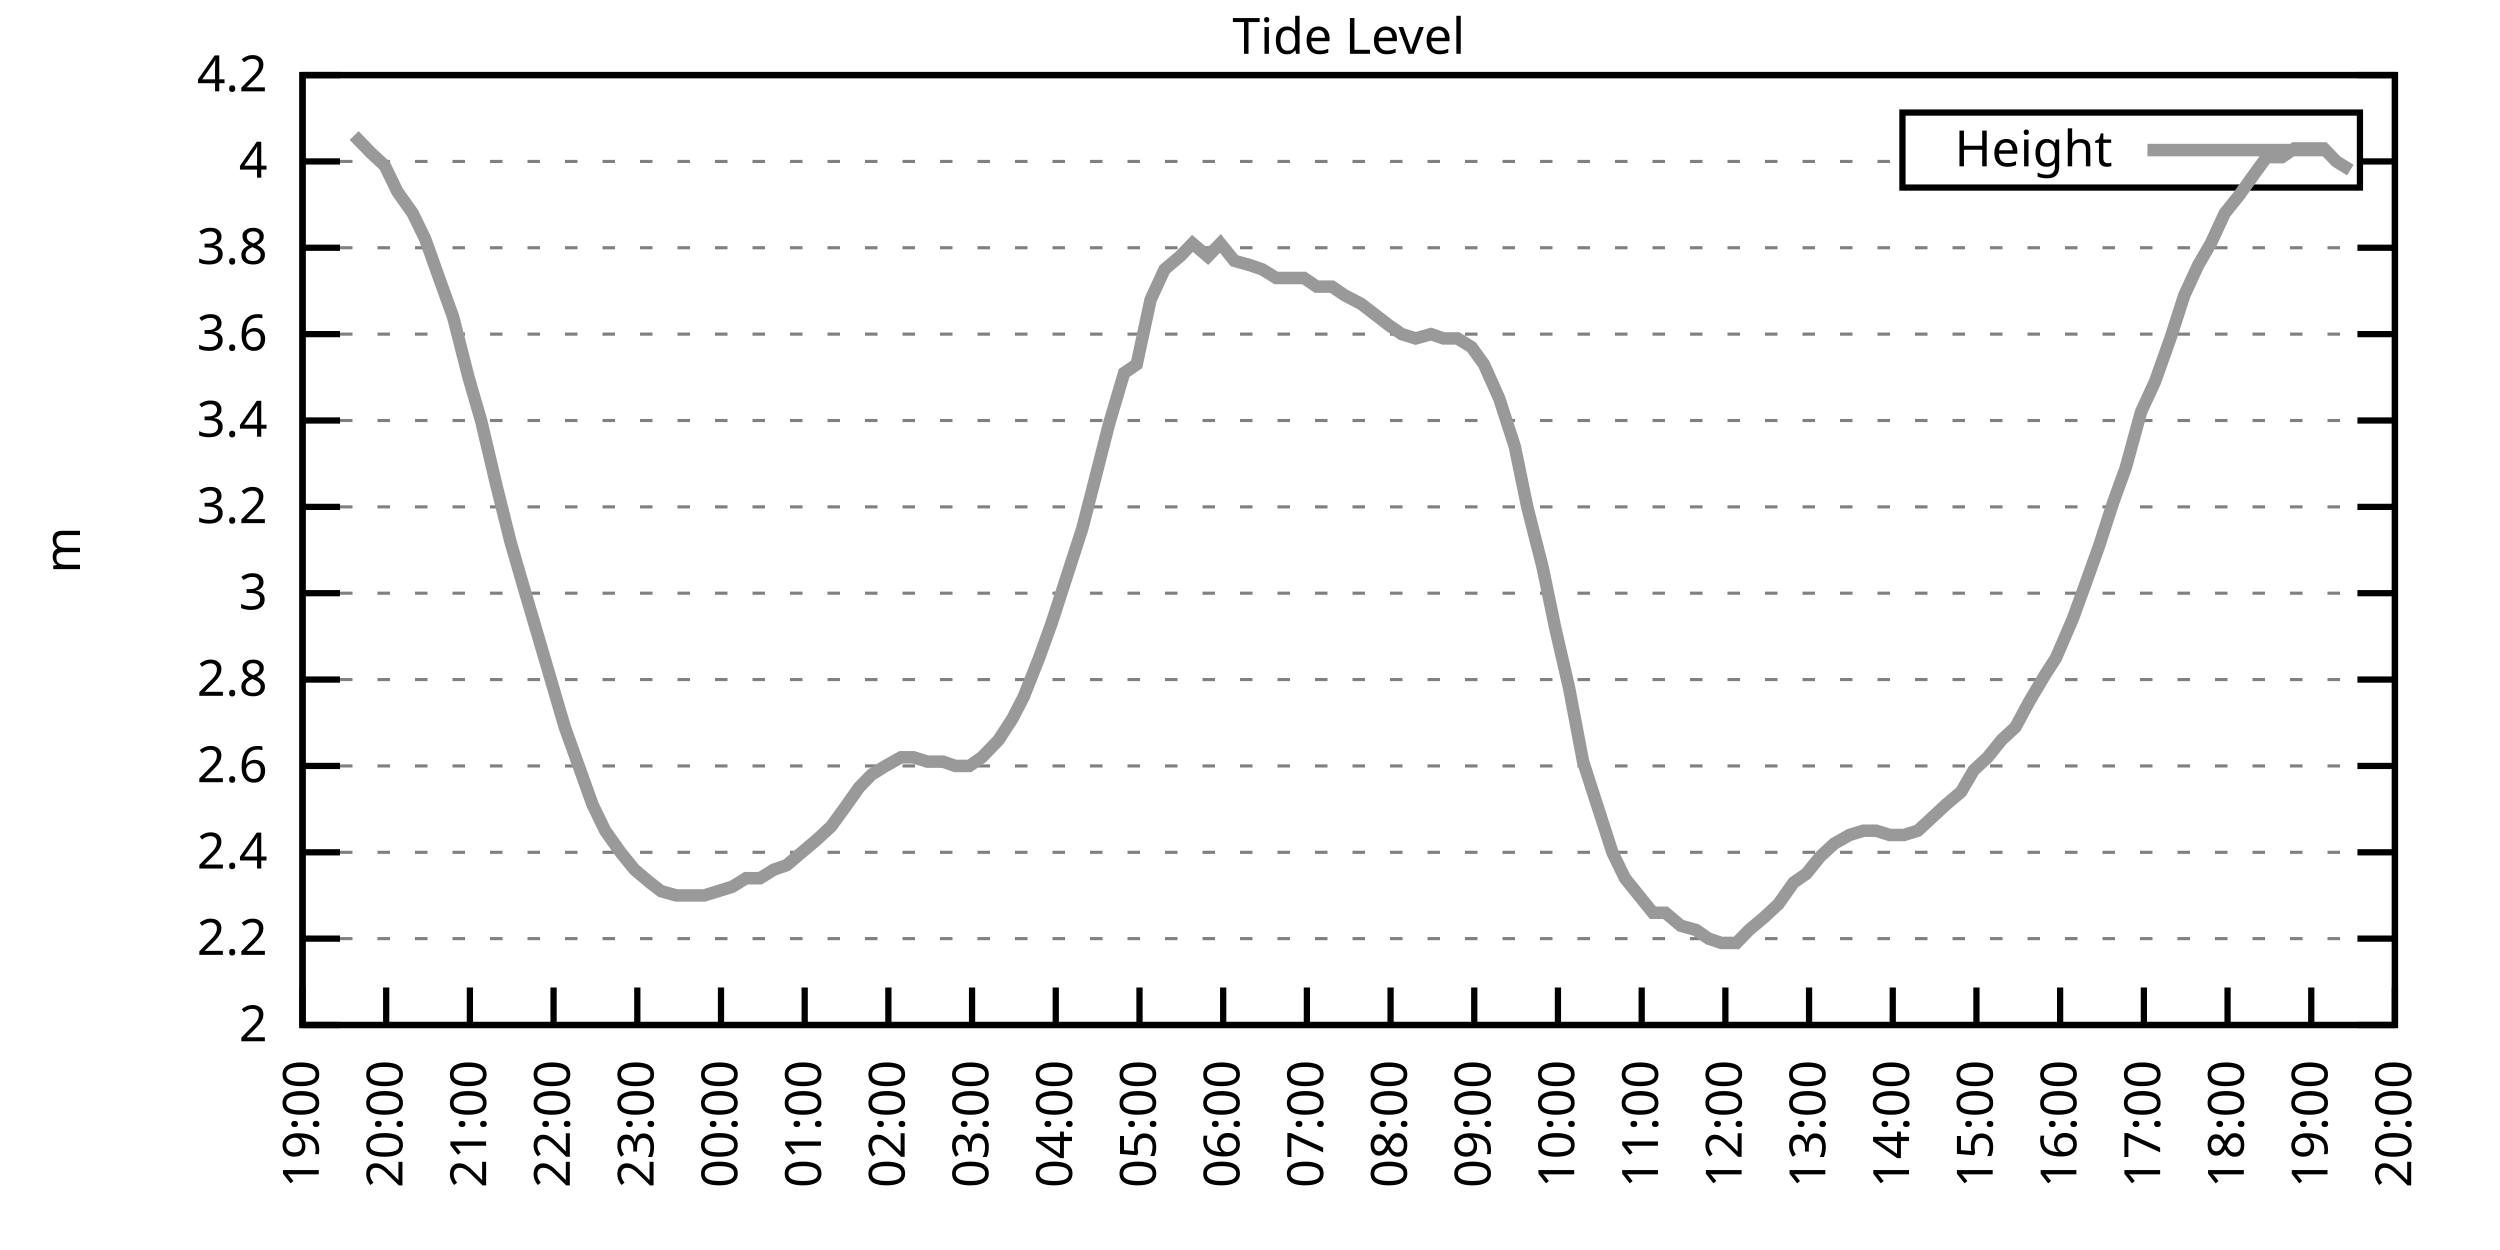
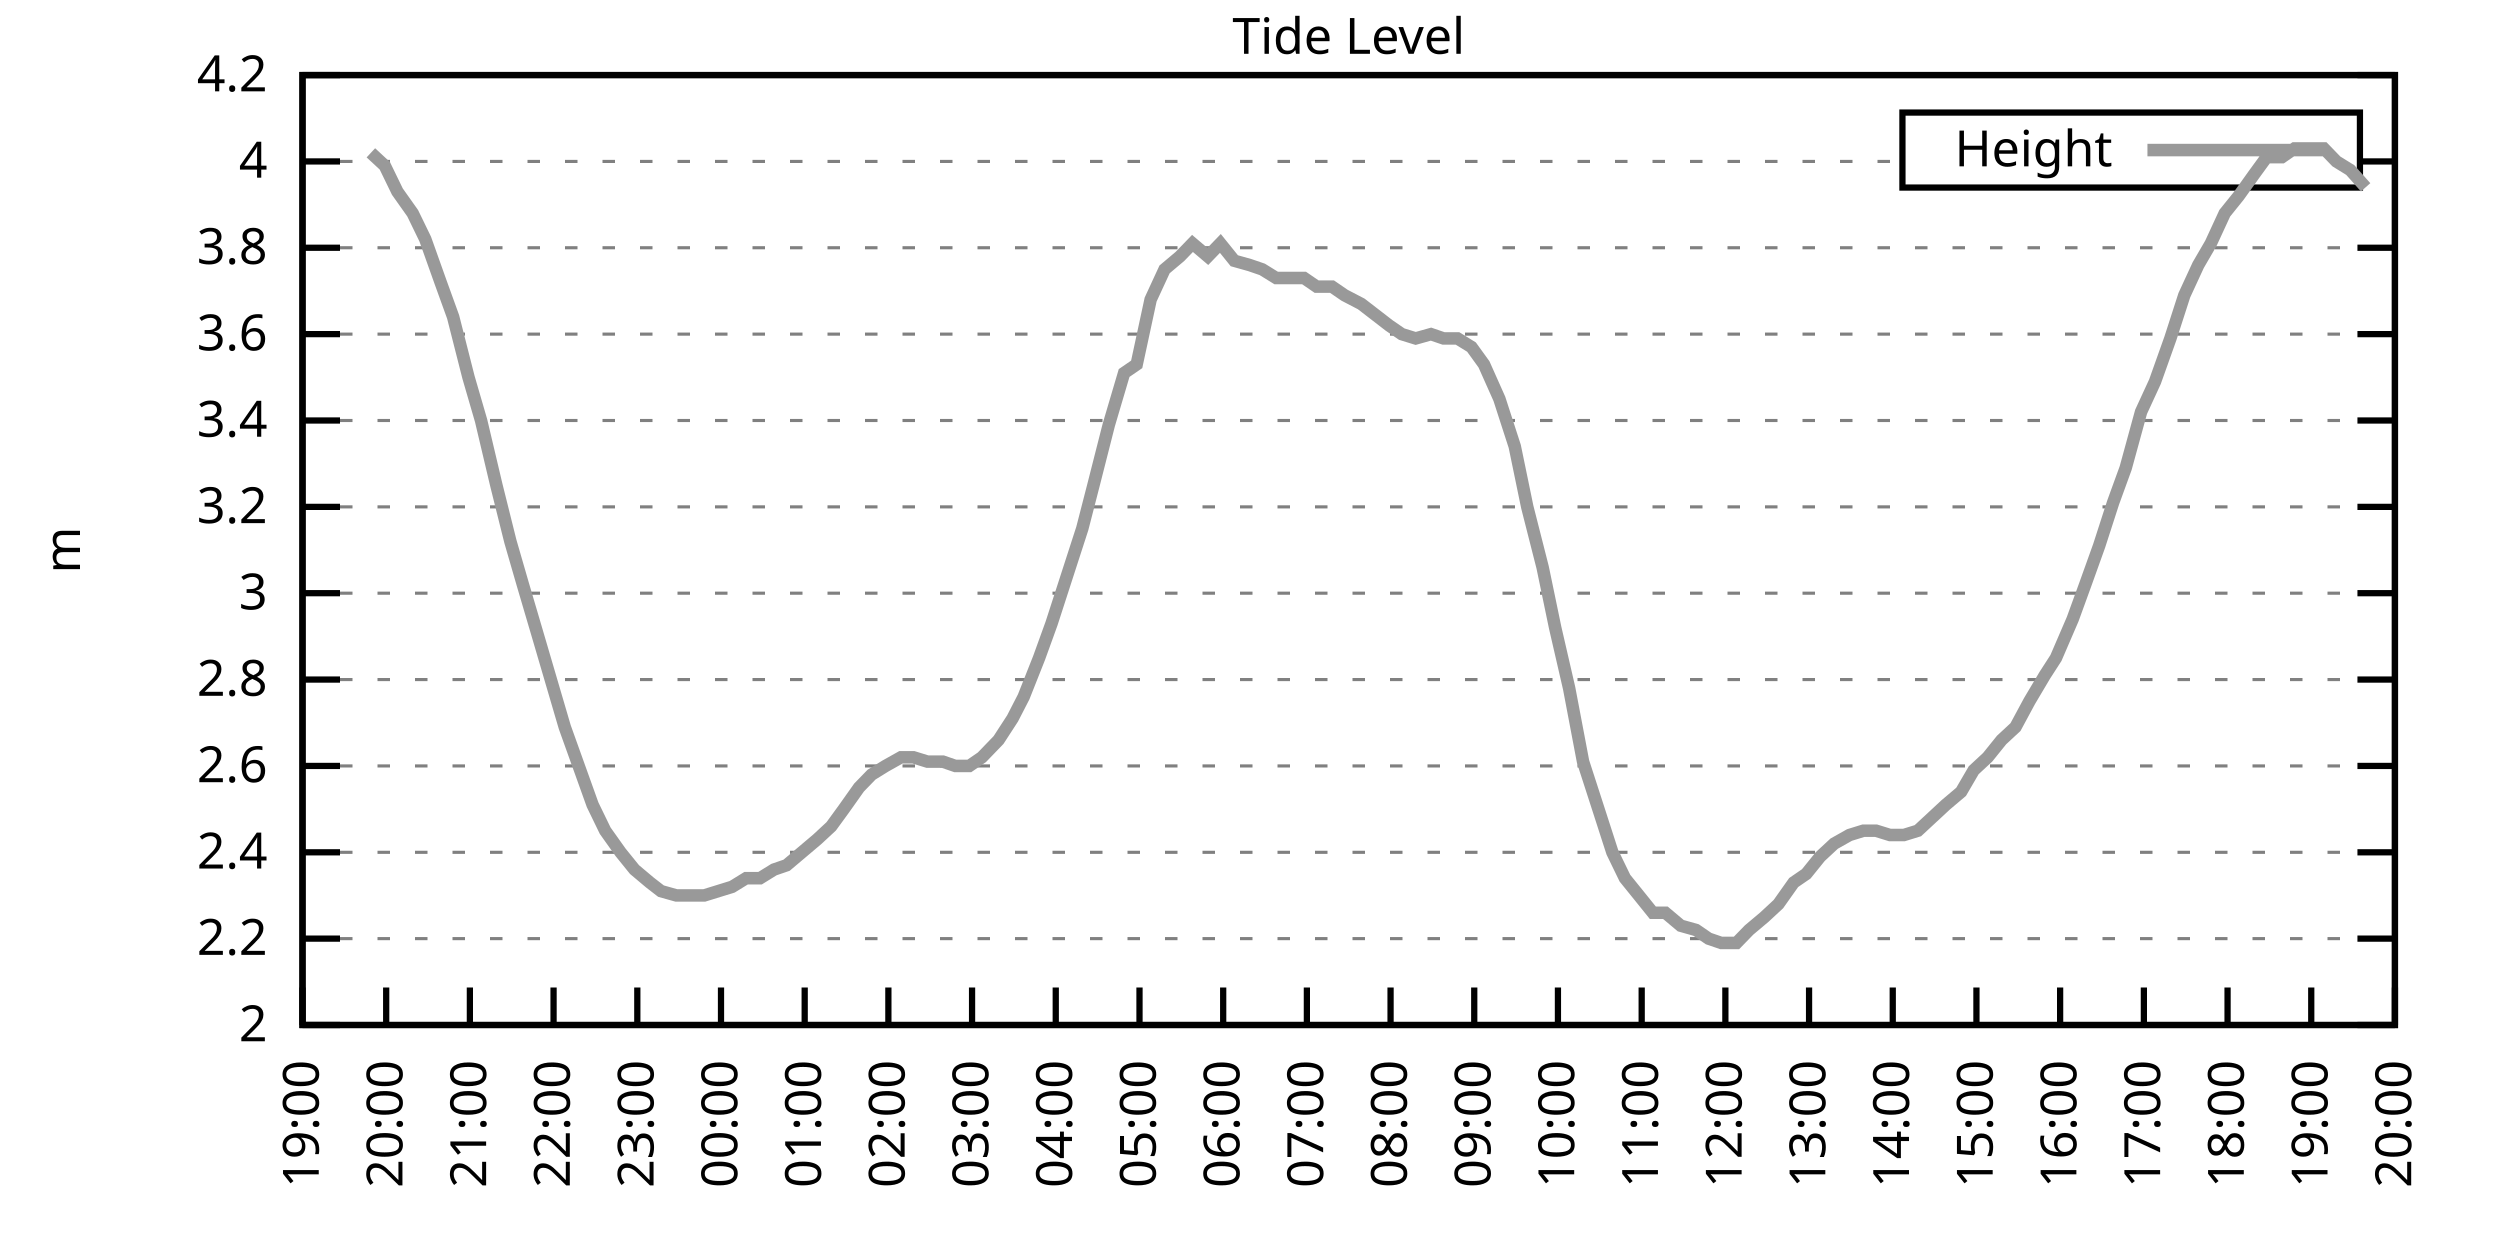
<svg xmlns="http://www.w3.org/2000/svg" xmlns:xlink="http://www.w3.org/1999/xlink" width="400" height="200" viewBox="0 0 400 200">
  <g id="gnuplot_canvas">
    <rect x="0" y="0" width="400" height="200" fill="none" />
    <defs>
      <circle id="gpDot" r="0.5" stroke-width="0.5" stroke="currentColor" />
      <path id="gpPt0" stroke-width="0.333" stroke="currentColor" d="M-1,0 h2 M0,-1 v2" />
      <path id="gpPt1" stroke-width="0.333" stroke="currentColor" d="M-1,-1 L1,1 M1,-1 L-1,1" />
      <path id="gpPt2" stroke-width="0.333" stroke="currentColor" d="M-1,0 L1,0 M0,-1 L0,1 M-1,-1 L1,1 M-1,1 L1,-1" />
      <rect id="gpPt3" stroke-width="0.333" stroke="currentColor" x="-1" y="-1" width="2" height="2" />
      <rect id="gpPt4" stroke-width="0.333" stroke="currentColor" fill="currentColor" x="-1" y="-1" width="2" height="2" />
      <circle id="gpPt5" stroke-width="0.333" stroke="currentColor" cx="0" cy="0" r="1" />
      <use xlink:href="#gpPt5" id="gpPt6" fill="currentColor" stroke="none" />
      <path id="gpPt7" stroke-width="0.333" stroke="currentColor" d="M0,-1.33 L-1.33,0.67 L1.33,0.67 z" />
      <use xlink:href="#gpPt7" id="gpPt8" fill="currentColor" stroke="none" />
      <use xlink:href="#gpPt7" id="gpPt9" stroke="currentColor" transform="rotate(180)" />
      <use xlink:href="#gpPt9" id="gpPt10" fill="currentColor" stroke="none" />
      <use xlink:href="#gpPt3" id="gpPt11" stroke="currentColor" transform="rotate(45)" />
      <use xlink:href="#gpPt11" id="gpPt12" fill="currentColor" stroke="none" />
      <path id="gpPt13" stroke-width="0.333" stroke="currentColor" d="M0,1.330 L1.265,0.411 L0.782,-1.067 L-0.782,-1.076 L-1.265,0.411 z" />
      <use xlink:href="#gpPt13" id="gpPt14" fill="currentColor" stroke="none" />
      <filter id="textbox" filterUnits="objectBoundingBox" x="0" y="0" height="1" width="1">
        <feFlood flood-color="white" flood-opacity="1" result="bgnd" />
        <feComposite in="SourceGraphic" in2="bgnd" operator="atop" />
      </filter>
      <filter id="greybox" filterUnits="objectBoundingBox" x="0" y="0" height="1" width="1">
        <feFlood flood-color="lightgrey" flood-opacity="1" result="grey" />
        <feComposite in="SourceGraphic" in2="grey" operator="atop" />
      </filter>
    </defs>
    <g fill="none" color="white" stroke="currentColor" stroke-width="1.00" stroke-linecap="butt" stroke-linejoin="miter">
</g>
    <g fill="none" color="black" stroke="currentColor" stroke-width="1.00" stroke-linecap="butt" stroke-linejoin="miter">
      <g stroke="none" shape-rendering="crispEdges">
        <polygon fill="rgb(255, 255, 255)" points="48.40,164.00 383.18,164.00 383.18,12.02 48.40,12.02 " />
      </g>
    </g>
    <g fill="none" color="black" stroke="currentColor" stroke-width="1.00" stroke-linecap="butt" stroke-linejoin="miter">
</g>
    <g fill="none" color="black" stroke="black" stroke-width="0.50" stroke-linecap="butt" stroke-linejoin="miter">
</g>
    <g fill="none" color="gray" stroke="currentColor" stroke-width="0.50" stroke-linecap="butt" stroke-linejoin="miter">
      <path stroke="gray" stroke-dasharray="2,4" class="gridline" d="M48.40,164.00 L383.19,164.00  " />
    </g>
    <g fill="none" color="gray" stroke="gray" stroke-width="1.00" stroke-linecap="butt" stroke-linejoin="miter">
</g>
    <g fill="none" color="black" stroke="currentColor" stroke-width="1.00" stroke-linecap="butt" stroke-linejoin="miter">
      <path stroke="black" d="M48.40,164.00 L54.40,164.00 M383.19,164.00 L377.19,164.00  " />
      <g transform="translate(42.80,166.60)" stroke="none" fill="black" font-family="Sans" font-size="8.00" text-anchor="end">
        <text>
          <tspan font-family="Sans"> 2</tspan>
        </text>
      </g>
    </g>
    <g fill="none" color="black" stroke="currentColor" stroke-width="1.00" stroke-linecap="butt" stroke-linejoin="miter">
</g>
    <g fill="none" color="black" stroke="black" stroke-width="0.50" stroke-linecap="butt" stroke-linejoin="miter">
</g>
    <g fill="none" color="gray" stroke="currentColor" stroke-width="0.50" stroke-linecap="butt" stroke-linejoin="miter">
      <path stroke="gray" stroke-dasharray="2,4" class="gridline" d="M48.40,150.18 L383.19,150.18  " />
    </g>
    <g fill="none" color="gray" stroke="gray" stroke-width="1.00" stroke-linecap="butt" stroke-linejoin="miter">
</g>
    <g fill="none" color="black" stroke="currentColor" stroke-width="1.00" stroke-linecap="butt" stroke-linejoin="miter">
      <path stroke="black" d="M48.40,150.18 L54.40,150.18 M383.19,150.18 L377.19,150.18  " />
      <g transform="translate(42.80,152.78)" stroke="none" fill="black" font-family="Sans" font-size="8.00" text-anchor="end">
        <text>
          <tspan font-family="Sans"> 2.2</tspan>
        </text>
      </g>
    </g>
    <g fill="none" color="black" stroke="currentColor" stroke-width="1.00" stroke-linecap="butt" stroke-linejoin="miter">
</g>
    <g fill="none" color="black" stroke="black" stroke-width="0.50" stroke-linecap="butt" stroke-linejoin="miter">
</g>
    <g fill="none" color="gray" stroke="currentColor" stroke-width="0.50" stroke-linecap="butt" stroke-linejoin="miter">
      <path stroke="gray" stroke-dasharray="2,4" class="gridline" d="M48.40,136.37 L383.19,136.37  " />
    </g>
    <g fill="none" color="gray" stroke="gray" stroke-width="1.00" stroke-linecap="butt" stroke-linejoin="miter">
</g>
    <g fill="none" color="black" stroke="currentColor" stroke-width="1.00" stroke-linecap="butt" stroke-linejoin="miter">
      <path stroke="black" d="M48.40,136.37 L54.40,136.37 M383.19,136.37 L377.19,136.37  " />
      <g transform="translate(42.80,138.97)" stroke="none" fill="black" font-family="Sans" font-size="8.00" text-anchor="end">
        <text>
          <tspan font-family="Sans"> 2.4</tspan>
        </text>
      </g>
    </g>
    <g fill="none" color="black" stroke="currentColor" stroke-width="1.00" stroke-linecap="butt" stroke-linejoin="miter">
</g>
    <g fill="none" color="black" stroke="black" stroke-width="0.50" stroke-linecap="butt" stroke-linejoin="miter">
</g>
    <g fill="none" color="gray" stroke="currentColor" stroke-width="0.50" stroke-linecap="butt" stroke-linejoin="miter">
      <path stroke="gray" stroke-dasharray="2,4" class="gridline" d="M48.40,122.55 L383.19,122.55  " />
    </g>
    <g fill="none" color="gray" stroke="gray" stroke-width="1.00" stroke-linecap="butt" stroke-linejoin="miter">
</g>
    <g fill="none" color="black" stroke="currentColor" stroke-width="1.00" stroke-linecap="butt" stroke-linejoin="miter">
      <path stroke="black" d="M48.40,122.55 L54.40,122.55 M383.19,122.55 L377.19,122.55  " />
      <g transform="translate(42.80,125.15)" stroke="none" fill="black" font-family="Sans" font-size="8.00" text-anchor="end">
        <text>
          <tspan font-family="Sans"> 2.6</tspan>
        </text>
      </g>
    </g>
    <g fill="none" color="black" stroke="currentColor" stroke-width="1.00" stroke-linecap="butt" stroke-linejoin="miter">
</g>
    <g fill="none" color="black" stroke="black" stroke-width="0.50" stroke-linecap="butt" stroke-linejoin="miter">
</g>
    <g fill="none" color="gray" stroke="currentColor" stroke-width="0.50" stroke-linecap="butt" stroke-linejoin="miter">
      <path stroke="gray" stroke-dasharray="2,4" class="gridline" d="M48.40,108.73 L383.19,108.73  " />
    </g>
    <g fill="none" color="gray" stroke="gray" stroke-width="1.00" stroke-linecap="butt" stroke-linejoin="miter">
</g>
    <g fill="none" color="black" stroke="currentColor" stroke-width="1.00" stroke-linecap="butt" stroke-linejoin="miter">
      <path stroke="black" d="M48.40,108.73 L54.40,108.73 M383.19,108.73 L377.19,108.73  " />
      <g transform="translate(42.80,111.33)" stroke="none" fill="black" font-family="Sans" font-size="8.00" text-anchor="end">
        <text>
          <tspan font-family="Sans"> 2.8</tspan>
        </text>
      </g>
    </g>
    <g fill="none" color="black" stroke="currentColor" stroke-width="1.00" stroke-linecap="butt" stroke-linejoin="miter">
</g>
    <g fill="none" color="black" stroke="black" stroke-width="0.50" stroke-linecap="butt" stroke-linejoin="miter">
</g>
    <g fill="none" color="gray" stroke="currentColor" stroke-width="0.50" stroke-linecap="butt" stroke-linejoin="miter">
      <path stroke="gray" stroke-dasharray="2,4" class="gridline" d="M48.40,94.91 L383.19,94.91  " />
    </g>
    <g fill="none" color="gray" stroke="gray" stroke-width="1.00" stroke-linecap="butt" stroke-linejoin="miter">
</g>
    <g fill="none" color="black" stroke="currentColor" stroke-width="1.00" stroke-linecap="butt" stroke-linejoin="miter">
      <path stroke="black" d="M48.40,94.91 L54.40,94.91 M383.19,94.91 L377.19,94.91  " />
      <g transform="translate(42.80,97.51)" stroke="none" fill="black" font-family="Sans" font-size="8.00" text-anchor="end">
        <text>
          <tspan font-family="Sans"> 3</tspan>
        </text>
      </g>
    </g>
    <g fill="none" color="black" stroke="currentColor" stroke-width="1.00" stroke-linecap="butt" stroke-linejoin="miter">
</g>
    <g fill="none" color="black" stroke="black" stroke-width="0.50" stroke-linecap="butt" stroke-linejoin="miter">
</g>
    <g fill="none" color="gray" stroke="currentColor" stroke-width="0.50" stroke-linecap="butt" stroke-linejoin="miter">
      <path stroke="gray" stroke-dasharray="2,4" class="gridline" d="M48.40,81.10 L383.19,81.10  " />
    </g>
    <g fill="none" color="gray" stroke="gray" stroke-width="1.00" stroke-linecap="butt" stroke-linejoin="miter">
</g>
    <g fill="none" color="black" stroke="currentColor" stroke-width="1.00" stroke-linecap="butt" stroke-linejoin="miter">
      <path stroke="black" d="M48.40,81.10 L54.40,81.10 M383.19,81.10 L377.19,81.10  " />
      <g transform="translate(42.80,83.70)" stroke="none" fill="black" font-family="Sans" font-size="8.00" text-anchor="end">
        <text>
          <tspan font-family="Sans"> 3.2</tspan>
        </text>
      </g>
    </g>
    <g fill="none" color="black" stroke="currentColor" stroke-width="1.00" stroke-linecap="butt" stroke-linejoin="miter">
</g>
    <g fill="none" color="black" stroke="black" stroke-width="0.50" stroke-linecap="butt" stroke-linejoin="miter">
</g>
    <g fill="none" color="gray" stroke="currentColor" stroke-width="0.50" stroke-linecap="butt" stroke-linejoin="miter">
      <path stroke="gray" stroke-dasharray="2,4" class="gridline" d="M48.40,67.28 L383.19,67.28  " />
    </g>
    <g fill="none" color="gray" stroke="gray" stroke-width="1.00" stroke-linecap="butt" stroke-linejoin="miter">
</g>
    <g fill="none" color="black" stroke="currentColor" stroke-width="1.00" stroke-linecap="butt" stroke-linejoin="miter">
      <path stroke="black" d="M48.40,67.28 L54.40,67.28 M383.19,67.28 L377.19,67.28  " />
      <g transform="translate(42.80,69.88)" stroke="none" fill="black" font-family="Sans" font-size="8.00" text-anchor="end">
        <text>
          <tspan font-family="Sans"> 3.4</tspan>
        </text>
      </g>
    </g>
    <g fill="none" color="black" stroke="currentColor" stroke-width="1.00" stroke-linecap="butt" stroke-linejoin="miter">
</g>
    <g fill="none" color="black" stroke="black" stroke-width="0.50" stroke-linecap="butt" stroke-linejoin="miter">
</g>
    <g fill="none" color="gray" stroke="currentColor" stroke-width="0.50" stroke-linecap="butt" stroke-linejoin="miter">
      <path stroke="gray" stroke-dasharray="2,4" class="gridline" d="M48.40,53.46 L383.19,53.46  " />
    </g>
    <g fill="none" color="gray" stroke="gray" stroke-width="1.00" stroke-linecap="butt" stroke-linejoin="miter">
</g>
    <g fill="none" color="black" stroke="currentColor" stroke-width="1.00" stroke-linecap="butt" stroke-linejoin="miter">
      <path stroke="black" d="M48.40,53.46 L54.40,53.46 M383.19,53.46 L377.19,53.46  " />
      <g transform="translate(42.80,56.06)" stroke="none" fill="black" font-family="Sans" font-size="8.00" text-anchor="end">
        <text>
          <tspan font-family="Sans"> 3.6</tspan>
        </text>
      </g>
    </g>
    <g fill="none" color="black" stroke="currentColor" stroke-width="1.00" stroke-linecap="butt" stroke-linejoin="miter">
</g>
    <g fill="none" color="black" stroke="black" stroke-width="0.50" stroke-linecap="butt" stroke-linejoin="miter">
</g>
    <g fill="none" color="gray" stroke="currentColor" stroke-width="0.50" stroke-linecap="butt" stroke-linejoin="miter">
      <path stroke="gray" stroke-dasharray="2,4" class="gridline" d="M48.40,39.64 L383.19,39.64  " />
    </g>
    <g fill="none" color="gray" stroke="gray" stroke-width="1.00" stroke-linecap="butt" stroke-linejoin="miter">
</g>
    <g fill="none" color="black" stroke="currentColor" stroke-width="1.00" stroke-linecap="butt" stroke-linejoin="miter">
      <path stroke="black" d="M48.40,39.64 L54.40,39.64 M383.19,39.64 L377.19,39.64  " />
      <g transform="translate(42.80,42.24)" stroke="none" fill="black" font-family="Sans" font-size="8.00" text-anchor="end">
        <text>
          <tspan font-family="Sans"> 3.8</tspan>
        </text>
      </g>
    </g>
    <g fill="none" color="black" stroke="currentColor" stroke-width="1.00" stroke-linecap="butt" stroke-linejoin="miter">
</g>
    <g fill="none" color="black" stroke="black" stroke-width="0.50" stroke-linecap="butt" stroke-linejoin="miter">
</g>
    <g fill="none" color="gray" stroke="currentColor" stroke-width="0.50" stroke-linecap="butt" stroke-linejoin="miter">
      <path stroke="gray" stroke-dasharray="2,4" class="gridline" d="M48.40,25.83 L304.39,25.83 M377.59,25.83 L383.19,25.83  " />
    </g>
    <g fill="none" color="gray" stroke="gray" stroke-width="1.00" stroke-linecap="butt" stroke-linejoin="miter">
</g>
    <g fill="none" color="black" stroke="currentColor" stroke-width="1.00" stroke-linecap="butt" stroke-linejoin="miter">
      <path stroke="black" d="M48.40,25.83 L54.40,25.83 M383.19,25.83 L377.19,25.83  " />
      <g transform="translate(42.80,28.43)" stroke="none" fill="black" font-family="Sans" font-size="8.00" text-anchor="end">
        <text>
          <tspan font-family="Sans"> 4</tspan>
        </text>
      </g>
    </g>
    <g fill="none" color="black" stroke="currentColor" stroke-width="1.00" stroke-linecap="butt" stroke-linejoin="miter">
</g>
    <g fill="none" color="black" stroke="black" stroke-width="0.50" stroke-linecap="butt" stroke-linejoin="miter">
</g>
    <g fill="none" color="gray" stroke="currentColor" stroke-width="0.50" stroke-linecap="butt" stroke-linejoin="miter">
      <path stroke="gray" stroke-dasharray="2,4" class="gridline" d="M48.40,12.01 L383.19,12.01  " />
    </g>
    <g fill="none" color="gray" stroke="gray" stroke-width="1.00" stroke-linecap="butt" stroke-linejoin="miter">
</g>
    <g fill="none" color="black" stroke="currentColor" stroke-width="1.00" stroke-linecap="butt" stroke-linejoin="miter">
      <path stroke="black" d="M48.40,12.01 L54.40,12.01 M383.19,12.01 L377.19,12.01  " />
      <g transform="translate(42.80,14.61)" stroke="none" fill="black" font-family="Sans" font-size="8.00" text-anchor="end">
        <text>
          <tspan font-family="Sans"> 4.2</tspan>
        </text>
      </g>
    </g>
    <g fill="none" color="black" stroke="currentColor" stroke-width="1.00" stroke-linecap="butt" stroke-linejoin="miter">
      <path stroke="black" d="M48.40,164.00 L48.40,158.00  " />
      <g transform="translate(51.00,169.60) rotate(270.00)" stroke="none" fill="black" font-family="Sans" font-size="8.00" text-anchor="end">
        <text>
          <tspan font-family="Sans">19:00</tspan>
        </text>
      </g>
    </g>
    <g fill="none" color="black" stroke="currentColor" stroke-width="1.00" stroke-linecap="butt" stroke-linejoin="miter">
      <path stroke="black" d="M61.79,164.00 L61.79,158.00  " />
      <g transform="translate(64.39,169.60) rotate(270.00)" stroke="none" fill="black" font-family="Sans" font-size="8.00" text-anchor="end">
        <text>
          <tspan font-family="Sans">20:00</tspan>
        </text>
      </g>
    </g>
    <g fill="none" color="black" stroke="currentColor" stroke-width="1.00" stroke-linecap="butt" stroke-linejoin="miter">
      <path stroke="black" d="M75.18,164.00 L75.18,158.00  " />
      <g transform="translate(77.78,169.60) rotate(270.00)" stroke="none" fill="black" font-family="Sans" font-size="8.00" text-anchor="end">
        <text>
          <tspan font-family="Sans">21:00</tspan>
        </text>
      </g>
    </g>
    <g fill="none" color="black" stroke="currentColor" stroke-width="1.00" stroke-linecap="butt" stroke-linejoin="miter">
      <path stroke="black" d="M88.57,164.00 L88.57,158.00  " />
      <g transform="translate(91.17,169.60) rotate(270.00)" stroke="none" fill="black" font-family="Sans" font-size="8.00" text-anchor="end">
        <text>
          <tspan font-family="Sans">22:00</tspan>
        </text>
      </g>
    </g>
    <g fill="none" color="black" stroke="currentColor" stroke-width="1.00" stroke-linecap="butt" stroke-linejoin="miter">
      <path stroke="black" d="M101.97,164.00 L101.97,158.00  " />
      <g transform="translate(104.57,169.60) rotate(270.00)" stroke="none" fill="black" font-family="Sans" font-size="8.00" text-anchor="end">
        <text>
          <tspan font-family="Sans">23:00</tspan>
        </text>
      </g>
    </g>
    <g fill="none" color="black" stroke="currentColor" stroke-width="1.00" stroke-linecap="butt" stroke-linejoin="miter">
      <path stroke="black" d="M115.36,164.00 L115.36,158.00  " />
      <g transform="translate(117.96,169.60) rotate(270.00)" stroke="none" fill="black" font-family="Sans" font-size="8.00" text-anchor="end">
        <text>
          <tspan font-family="Sans">00:00</tspan>
        </text>
      </g>
    </g>
    <g fill="none" color="black" stroke="currentColor" stroke-width="1.00" stroke-linecap="butt" stroke-linejoin="miter">
      <path stroke="black" d="M128.75,164.00 L128.75,158.00  " />
      <g transform="translate(131.35,169.60) rotate(270.00)" stroke="none" fill="black" font-family="Sans" font-size="8.00" text-anchor="end">
        <text>
          <tspan font-family="Sans">01:00</tspan>
        </text>
      </g>
    </g>
    <g fill="none" color="black" stroke="currentColor" stroke-width="1.00" stroke-linecap="butt" stroke-linejoin="miter">
      <path stroke="black" d="M142.14,164.00 L142.14,158.00  " />
      <g transform="translate(144.74,169.60) rotate(270.00)" stroke="none" fill="black" font-family="Sans" font-size="8.00" text-anchor="end">
        <text>
          <tspan font-family="Sans">02:00</tspan>
        </text>
      </g>
    </g>
    <g fill="none" color="black" stroke="currentColor" stroke-width="1.00" stroke-linecap="butt" stroke-linejoin="miter">
      <path stroke="black" d="M155.53,164.00 L155.53,158.00  " />
      <g transform="translate(158.13,169.60) rotate(270.00)" stroke="none" fill="black" font-family="Sans" font-size="8.00" text-anchor="end">
        <text>
          <tspan font-family="Sans">03:00</tspan>
        </text>
      </g>
    </g>
    <g fill="none" color="black" stroke="currentColor" stroke-width="1.00" stroke-linecap="butt" stroke-linejoin="miter">
      <path stroke="black" d="M168.92,164.00 L168.92,158.00  " />
      <g transform="translate(171.52,169.60) rotate(270.00)" stroke="none" fill="black" font-family="Sans" font-size="8.00" text-anchor="end">
        <text>
          <tspan font-family="Sans">04:00</tspan>
        </text>
      </g>
    </g>
    <g fill="none" color="black" stroke="currentColor" stroke-width="1.00" stroke-linecap="butt" stroke-linejoin="miter">
      <path stroke="black" d="M182.32,164.00 L182.32,158.00  " />
      <g transform="translate(184.92,169.60) rotate(270.00)" stroke="none" fill="black" font-family="Sans" font-size="8.00" text-anchor="end">
        <text>
          <tspan font-family="Sans">05:00</tspan>
        </text>
      </g>
    </g>
    <g fill="none" color="black" stroke="currentColor" stroke-width="1.00" stroke-linecap="butt" stroke-linejoin="miter">
      <path stroke="black" d="M195.71,164.00 L195.71,158.00  " />
      <g transform="translate(198.31,169.60) rotate(270.00)" stroke="none" fill="black" font-family="Sans" font-size="8.00" text-anchor="end">
        <text>
          <tspan font-family="Sans">06:00</tspan>
        </text>
      </g>
    </g>
    <g fill="none" color="black" stroke="currentColor" stroke-width="1.00" stroke-linecap="butt" stroke-linejoin="miter">
      <path stroke="black" d="M209.10,164.00 L209.10,158.00  " />
      <g transform="translate(211.70,169.60) rotate(270.00)" stroke="none" fill="black" font-family="Sans" font-size="8.00" text-anchor="end">
        <text>
          <tspan font-family="Sans">07:00</tspan>
        </text>
      </g>
    </g>
    <g fill="none" color="black" stroke="currentColor" stroke-width="1.00" stroke-linecap="butt" stroke-linejoin="miter">
      <path stroke="black" d="M222.49,164.00 L222.49,158.00  " />
      <g transform="translate(225.09,169.60) rotate(270.00)" stroke="none" fill="black" font-family="Sans" font-size="8.00" text-anchor="end">
        <text>
          <tspan font-family="Sans">08:00</tspan>
        </text>
      </g>
    </g>
    <g fill="none" color="black" stroke="currentColor" stroke-width="1.00" stroke-linecap="butt" stroke-linejoin="miter">
      <path stroke="black" d="M235.88,164.00 L235.88,158.00  " />
      <g transform="translate(238.48,169.60) rotate(270.00)" stroke="none" fill="black" font-family="Sans" font-size="8.00" text-anchor="end">
        <text>
          <tspan font-family="Sans">09:00</tspan>
        </text>
      </g>
    </g>
    <g fill="none" color="black" stroke="currentColor" stroke-width="1.00" stroke-linecap="butt" stroke-linejoin="miter">
      <path stroke="black" d="M249.27,164.00 L249.27,158.00  " />
      <g transform="translate(251.87,169.60) rotate(270.00)" stroke="none" fill="black" font-family="Sans" font-size="8.00" text-anchor="end">
        <text>
          <tspan font-family="Sans">10:00</tspan>
        </text>
      </g>
    </g>
    <g fill="none" color="black" stroke="currentColor" stroke-width="1.00" stroke-linecap="butt" stroke-linejoin="miter">
      <path stroke="black" d="M262.67,164.00 L262.67,158.00  " />
      <g transform="translate(265.27,169.60) rotate(270.00)" stroke="none" fill="black" font-family="Sans" font-size="8.00" text-anchor="end">
        <text>
          <tspan font-family="Sans">11:00</tspan>
        </text>
      </g>
    </g>
    <g fill="none" color="black" stroke="currentColor" stroke-width="1.00" stroke-linecap="butt" stroke-linejoin="miter">
      <path stroke="black" d="M276.06,164.00 L276.06,158.00  " />
      <g transform="translate(278.66,169.60) rotate(270.00)" stroke="none" fill="black" font-family="Sans" font-size="8.00" text-anchor="end">
        <text>
          <tspan font-family="Sans">12:00</tspan>
        </text>
      </g>
    </g>
    <g fill="none" color="black" stroke="currentColor" stroke-width="1.00" stroke-linecap="butt" stroke-linejoin="miter">
      <path stroke="black" d="M289.45,164.00 L289.45,158.00  " />
      <g transform="translate(292.05,169.60) rotate(270.00)" stroke="none" fill="black" font-family="Sans" font-size="8.00" text-anchor="end">
        <text>
          <tspan font-family="Sans">13:00</tspan>
        </text>
      </g>
    </g>
    <g fill="none" color="black" stroke="currentColor" stroke-width="1.00" stroke-linecap="butt" stroke-linejoin="miter">
      <path stroke="black" d="M302.84,164.00 L302.84,158.00  " />
      <g transform="translate(305.44,169.60) rotate(270.00)" stroke="none" fill="black" font-family="Sans" font-size="8.00" text-anchor="end">
        <text>
          <tspan font-family="Sans">14:00</tspan>
        </text>
      </g>
    </g>
    <g fill="none" color="black" stroke="currentColor" stroke-width="1.00" stroke-linecap="butt" stroke-linejoin="miter">
      <path stroke="black" d="M316.23,164.00 L316.23,158.00  " />
      <g transform="translate(318.83,169.60) rotate(270.00)" stroke="none" fill="black" font-family="Sans" font-size="8.00" text-anchor="end">
        <text>
          <tspan font-family="Sans">15:00</tspan>
        </text>
      </g>
    </g>
    <g fill="none" color="black" stroke="currentColor" stroke-width="1.00" stroke-linecap="butt" stroke-linejoin="miter">
      <path stroke="black" d="M329.62,164.00 L329.62,158.00  " />
      <g transform="translate(332.22,169.60) rotate(270.00)" stroke="none" fill="black" font-family="Sans" font-size="8.00" text-anchor="end">
        <text>
          <tspan font-family="Sans">16:00</tspan>
        </text>
      </g>
    </g>
    <g fill="none" color="black" stroke="currentColor" stroke-width="1.00" stroke-linecap="butt" stroke-linejoin="miter">
      <path stroke="black" d="M343.02,164.00 L343.02,158.00  " />
      <g transform="translate(345.62,169.60) rotate(270.00)" stroke="none" fill="black" font-family="Sans" font-size="8.00" text-anchor="end">
        <text>
          <tspan font-family="Sans">17:00</tspan>
        </text>
      </g>
    </g>
    <g fill="none" color="black" stroke="currentColor" stroke-width="1.00" stroke-linecap="butt" stroke-linejoin="miter">
      <path stroke="black" d="M356.41,164.00 L356.41,158.00  " />
      <g transform="translate(359.01,169.60) rotate(270.00)" stroke="none" fill="black" font-family="Sans" font-size="8.00" text-anchor="end">
        <text>
          <tspan font-family="Sans">18:00</tspan>
        </text>
      </g>
    </g>
    <g fill="none" color="black" stroke="currentColor" stroke-width="1.00" stroke-linecap="butt" stroke-linejoin="miter">
      <path stroke="black" d="M369.80,164.00 L369.80,158.00  " />
      <g transform="translate(372.40,169.60) rotate(270.00)" stroke="none" fill="black" font-family="Sans" font-size="8.00" text-anchor="end">
        <text>
          <tspan font-family="Sans">19:00</tspan>
        </text>
      </g>
    </g>
    <g fill="none" color="black" stroke="currentColor" stroke-width="1.00" stroke-linecap="butt" stroke-linejoin="miter">
      <path stroke="black" d="M383.19,164.00 L383.19,158.00  " />
      <g transform="translate(385.79,169.60) rotate(270.00)" stroke="none" fill="black" font-family="Sans" font-size="8.00" text-anchor="end">
        <text>
          <tspan font-family="Sans">20:00</tspan>
        </text>
      </g>
    </g>
    <g fill="none" color="black" stroke="currentColor" stroke-width="1.00" stroke-linecap="butt" stroke-linejoin="miter">
</g>
    <g fill="none" color="black" stroke="currentColor" stroke-width="1.00" stroke-linecap="butt" stroke-linejoin="miter">
      <path stroke="black" d="M48.40,12.01 L48.40,164.00 L383.19,164.00 L383.19,12.01 L48.40,12.01 Z  " />
    </g>
    <g fill="none" color="black" stroke="currentColor" stroke-width="1.00" stroke-linecap="butt" stroke-linejoin="miter">
</g>
    <g fill="none" color="black" stroke="currentColor" stroke-width="1.00" stroke-linecap="butt" stroke-linejoin="miter">
      <path stroke="black" d="M304.39,30.01 L304.39,18.01 L377.59,18.01 L377.59,30.01 L304.39,30.01 Z  " />
    </g>
    <g id="Tide_level_plot_1">
      <g fill="none" color="white" stroke="black" stroke-width="2.00" stroke-linecap="butt" stroke-linejoin="miter">
</g>
      <g fill="none" color="black" stroke="currentColor" stroke-width="2.00" stroke-linecap="butt" stroke-linejoin="miter">
        <g transform="translate(337.99,26.61)" stroke="none" fill="black" font-family="Sans" font-size="8.00" text-anchor="end">
          <text>
            <tspan font-family="Sans">Height</tspan>
          </text>
        </g>
      </g>
      <g fill="none" color="black" stroke="currentColor" stroke-width="2.00" stroke-linecap="butt" stroke-linejoin="miter">
-         <path stroke="rgb(153, 153, 153)" d="M343.59,24.01 L371.99,24.01 M56.66,21.68 L59.34,24.45 L61.57,26.52 L63.58,30.66 L66.03,34.12 L68.04,38.26   L70.50,45.17 L72.50,50.70 L74.96,60.37 L76.97,67.28 L79.42,77.64 L81.66,86.62 L83.66,93.53 L85.90,101.13   L88.13,108.73 L90.36,116.33 L92.59,122.55 L94.82,128.77 L96.83,132.91 L99.29,136.37 L101.52,139.13 L103.98,141.20   L105.76,142.58 L108.22,143.27 L110.45,143.27 L112.68,143.27 L114.91,142.58 L117.14,141.89 L119.38,140.51 L121.61,140.51   L123.84,139.13 L125.85,138.44 L128.30,136.37 L130.76,134.29 L132.99,132.22 L135.00,129.46 L137.45,126.00 L139.46,123.93   L141.69,122.55 L144.15,121.17 L146.16,121.17 L148.39,121.86 L150.85,121.86 L152.85,122.55 L155.09,122.55 L157.10,121.17   L159.77,118.40 L162.01,114.95 L163.79,111.49 L166.25,105.28 L168.25,99.75 L170.71,92.15 L173.17,84.55 L174.95,77.64   L177.41,67.97 L179.86,59.68 L181.87,58.30 L184.10,47.93 L186.33,43.10 L188.79,41.03 L190.80,38.95 L193.25,41.03   L195.26,38.95 L197.49,41.72 L199.95,42.41 L201.96,43.10 L204.19,44.48 L206.64,44.48 L208.65,44.48 L210.66,45.86   L213.12,45.86 L215.13,47.24 L217.80,48.63 L219.59,50.01 L222.27,52.08 L224.28,53.46 L226.51,54.15 L228.96,53.46   L230.97,54.15 L233.20,54.15 L235.44,55.53 L237.44,58.30 L239.90,63.82 L242.36,71.42 L244.36,81.10 L246.82,90.77   L248.83,100.44 L251.06,110.11 L253.29,121.86 L255.75,129.46 L257.98,136.37 L259.99,140.51 L262.22,143.27 L264.45,146.04   L266.46,146.04 L268.92,148.11 L271.37,148.80 L273.38,150.18 L275.39,150.87 L277.84,150.87 L279.85,148.80 L282.31,146.73   L284.54,144.66 L286.99,141.20 L289.00,139.82 L291.23,137.06 L293.47,134.98 L295.92,133.60 L298.15,132.91 L300.16,132.91   L302.39,133.60 L304.63,133.60 L306.86,132.91 L309.09,130.84 L311.32,128.77 L313.78,126.69 L315.79,123.24 L318.02,121.17   L320.25,118.40 L322.48,116.33 L324.71,112.19 L327.17,108.04 L328.95,105.28 L331.63,99.06 L333.64,93.53 L335.87,87.31   L338.10,80.41 L340.11,74.88 L342.57,65.90 L344.80,61.06 L347.26,54.15 L349.49,47.24 L351.72,42.41 L353.73,38.95   L355.96,34.12 L358.19,31.35 L360.65,27.90 L362.66,25.14 L365.11,25.14 L367.12,23.75 L369.35,23.75 L371.81,23.75   L373.82,25.83 L376.05,27.21  " />
+         <path stroke="rgb(153, 153, 153)" d="M343.59,24.01 L371.99,24.01 M59.34,24.45 L61.57,26.52 L63.58,30.66 L66.03,34.12 L68.04,38.26 L70.50,45.17   L72.50,50.70 L74.96,60.37 L76.97,67.28 L79.42,77.64 L81.66,86.62 L83.66,93.53 L85.90,101.13 L88.13,108.73   L90.36,116.33 L92.59,122.55 L94.82,128.77 L96.83,132.91 L99.29,136.37 L101.52,139.13 L103.98,141.20 L105.76,142.58   L108.22,143.27 L110.45,143.27 L112.68,143.27 L114.91,142.58 L117.14,141.89 L119.38,140.51 L121.61,140.51 L123.84,139.13   L125.85,138.44 L128.30,136.37 L130.76,134.29 L132.99,132.22 L135.00,129.46 L137.45,126.00 L139.46,123.93 L141.69,122.55   L144.15,121.17 L146.16,121.17 L148.39,121.86 L150.85,121.86 L152.85,122.55 L155.09,122.55 L157.10,121.17 L159.77,118.40   L162.01,114.95 L163.79,111.49 L166.25,105.28 L168.25,99.75 L170.71,92.15 L173.17,84.55 L174.95,77.64 L177.41,67.97   L179.86,59.68 L181.87,58.30 L184.10,47.93 L186.33,43.10 L188.79,41.03 L190.80,38.95 L193.25,41.03 L195.26,38.95   L197.49,41.72 L199.95,42.41 L201.96,43.10 L204.19,44.48 L206.64,44.48 L208.65,44.48 L210.66,45.86 L213.12,45.86   L215.13,47.24 L217.80,48.63 L219.59,50.01 L222.27,52.08 L224.28,53.46 L226.51,54.15 L228.96,53.46 L230.97,54.15   L233.20,54.15 L235.44,55.53 L237.44,58.30 L239.90,63.82 L242.36,71.42 L244.36,81.10 L246.82,90.77 L248.83,100.44   L251.06,110.11 L253.29,121.86 L255.75,129.46 L257.98,136.37 L259.99,140.51 L262.22,143.27 L264.45,146.04 L266.46,146.04   L268.92,148.11 L271.37,148.80 L273.38,150.18 L275.39,150.87 L277.84,150.87 L279.85,148.80 L282.31,146.73 L284.54,144.66   L286.99,141.20 L289.00,139.82 L291.23,137.06 L293.47,134.98 L295.92,133.60 L298.15,132.91 L300.16,132.91 L302.39,133.60   L304.63,133.60 L306.86,132.91 L309.09,130.84 L311.32,128.77 L313.78,126.69 L315.79,123.24 L318.02,121.17 L320.25,118.40   L322.48,116.33 L324.71,112.19 L327.17,108.04 L328.95,105.28 L331.63,99.06 L333.64,93.53 L335.87,87.31 L338.10,80.41   L340.11,74.88 L342.57,65.90 L344.80,61.06 L347.26,54.15 L349.49,47.24 L351.72,42.41 L353.73,38.95 L355.96,34.12   L358.19,31.35 L360.65,27.90 L362.66,25.14 L365.11,25.14 L367.12,23.75 L369.35,23.75 L371.81,23.75 L373.82,25.83   L376.05,27.21 L378.50,29.97  " />
      </g>
    </g>
    <g fill="none" color="black" stroke="currentColor" stroke-width="2.00" stroke-linecap="butt" stroke-linejoin="miter">
</g>
    <g fill="none" color="black" stroke="black" stroke-width="1.00" stroke-linecap="butt" stroke-linejoin="miter">
</g>
    <g fill="none" color="black" stroke="currentColor" stroke-width="1.00" stroke-linecap="butt" stroke-linejoin="miter">
      <path stroke="black" d="M48.40,12.01 L48.40,164.00 L383.19,164.00 L383.19,12.01 L48.40,12.01 Z  " />
      <g transform="translate(12.80,88.01) rotate(270.00)" stroke="none" fill="black" font-family="Sans" font-size="8.00" text-anchor="middle">
        <text>
          <tspan font-family="Sans">m</tspan>
        </text>
      </g>
    </g>
    <g fill="none" color="black" stroke="currentColor" stroke-width="1.00" stroke-linecap="butt" stroke-linejoin="miter">
</g>
    <g fill="none" color="black" stroke="currentColor" stroke-width="1.00" stroke-linecap="butt" stroke-linejoin="miter">
      <g transform="translate(215.79,8.61)" stroke="none" fill="black" font-family="Sans" font-size="8.00" text-anchor="middle">
        <text>
          <tspan font-family="Sans">Tide Level</tspan>
        </text>
      </g>
    </g>
    <g fill="none" color="black" stroke="currentColor" stroke-width="1.00" stroke-linecap="butt" stroke-linejoin="miter">
</g>
  </g>
</svg>
